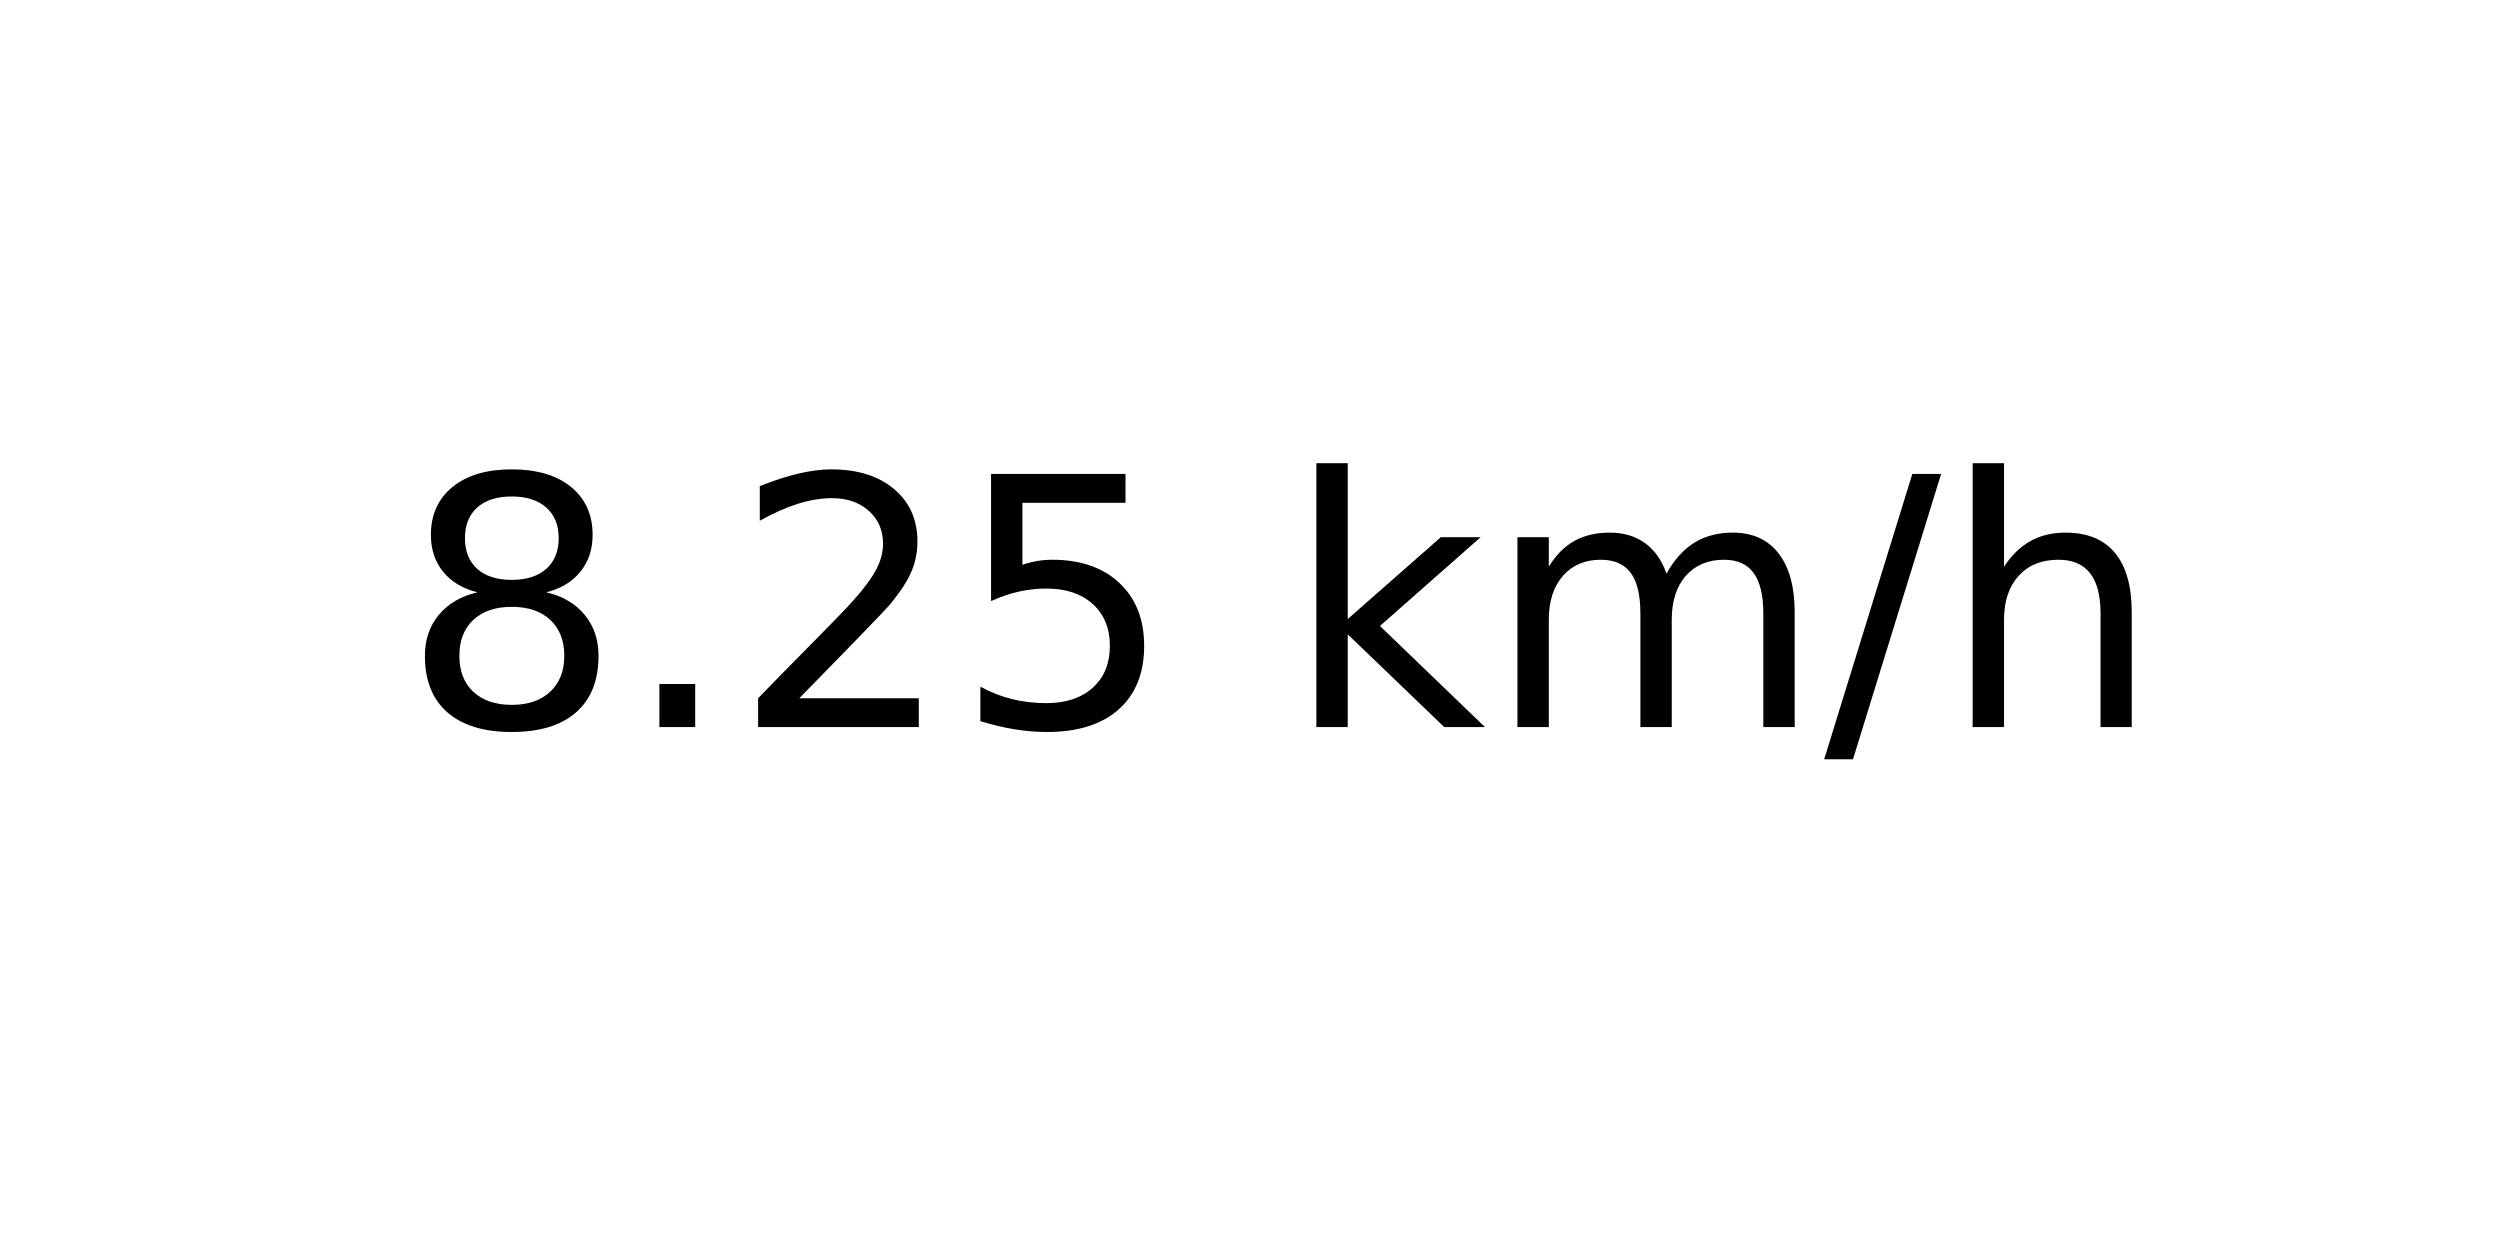
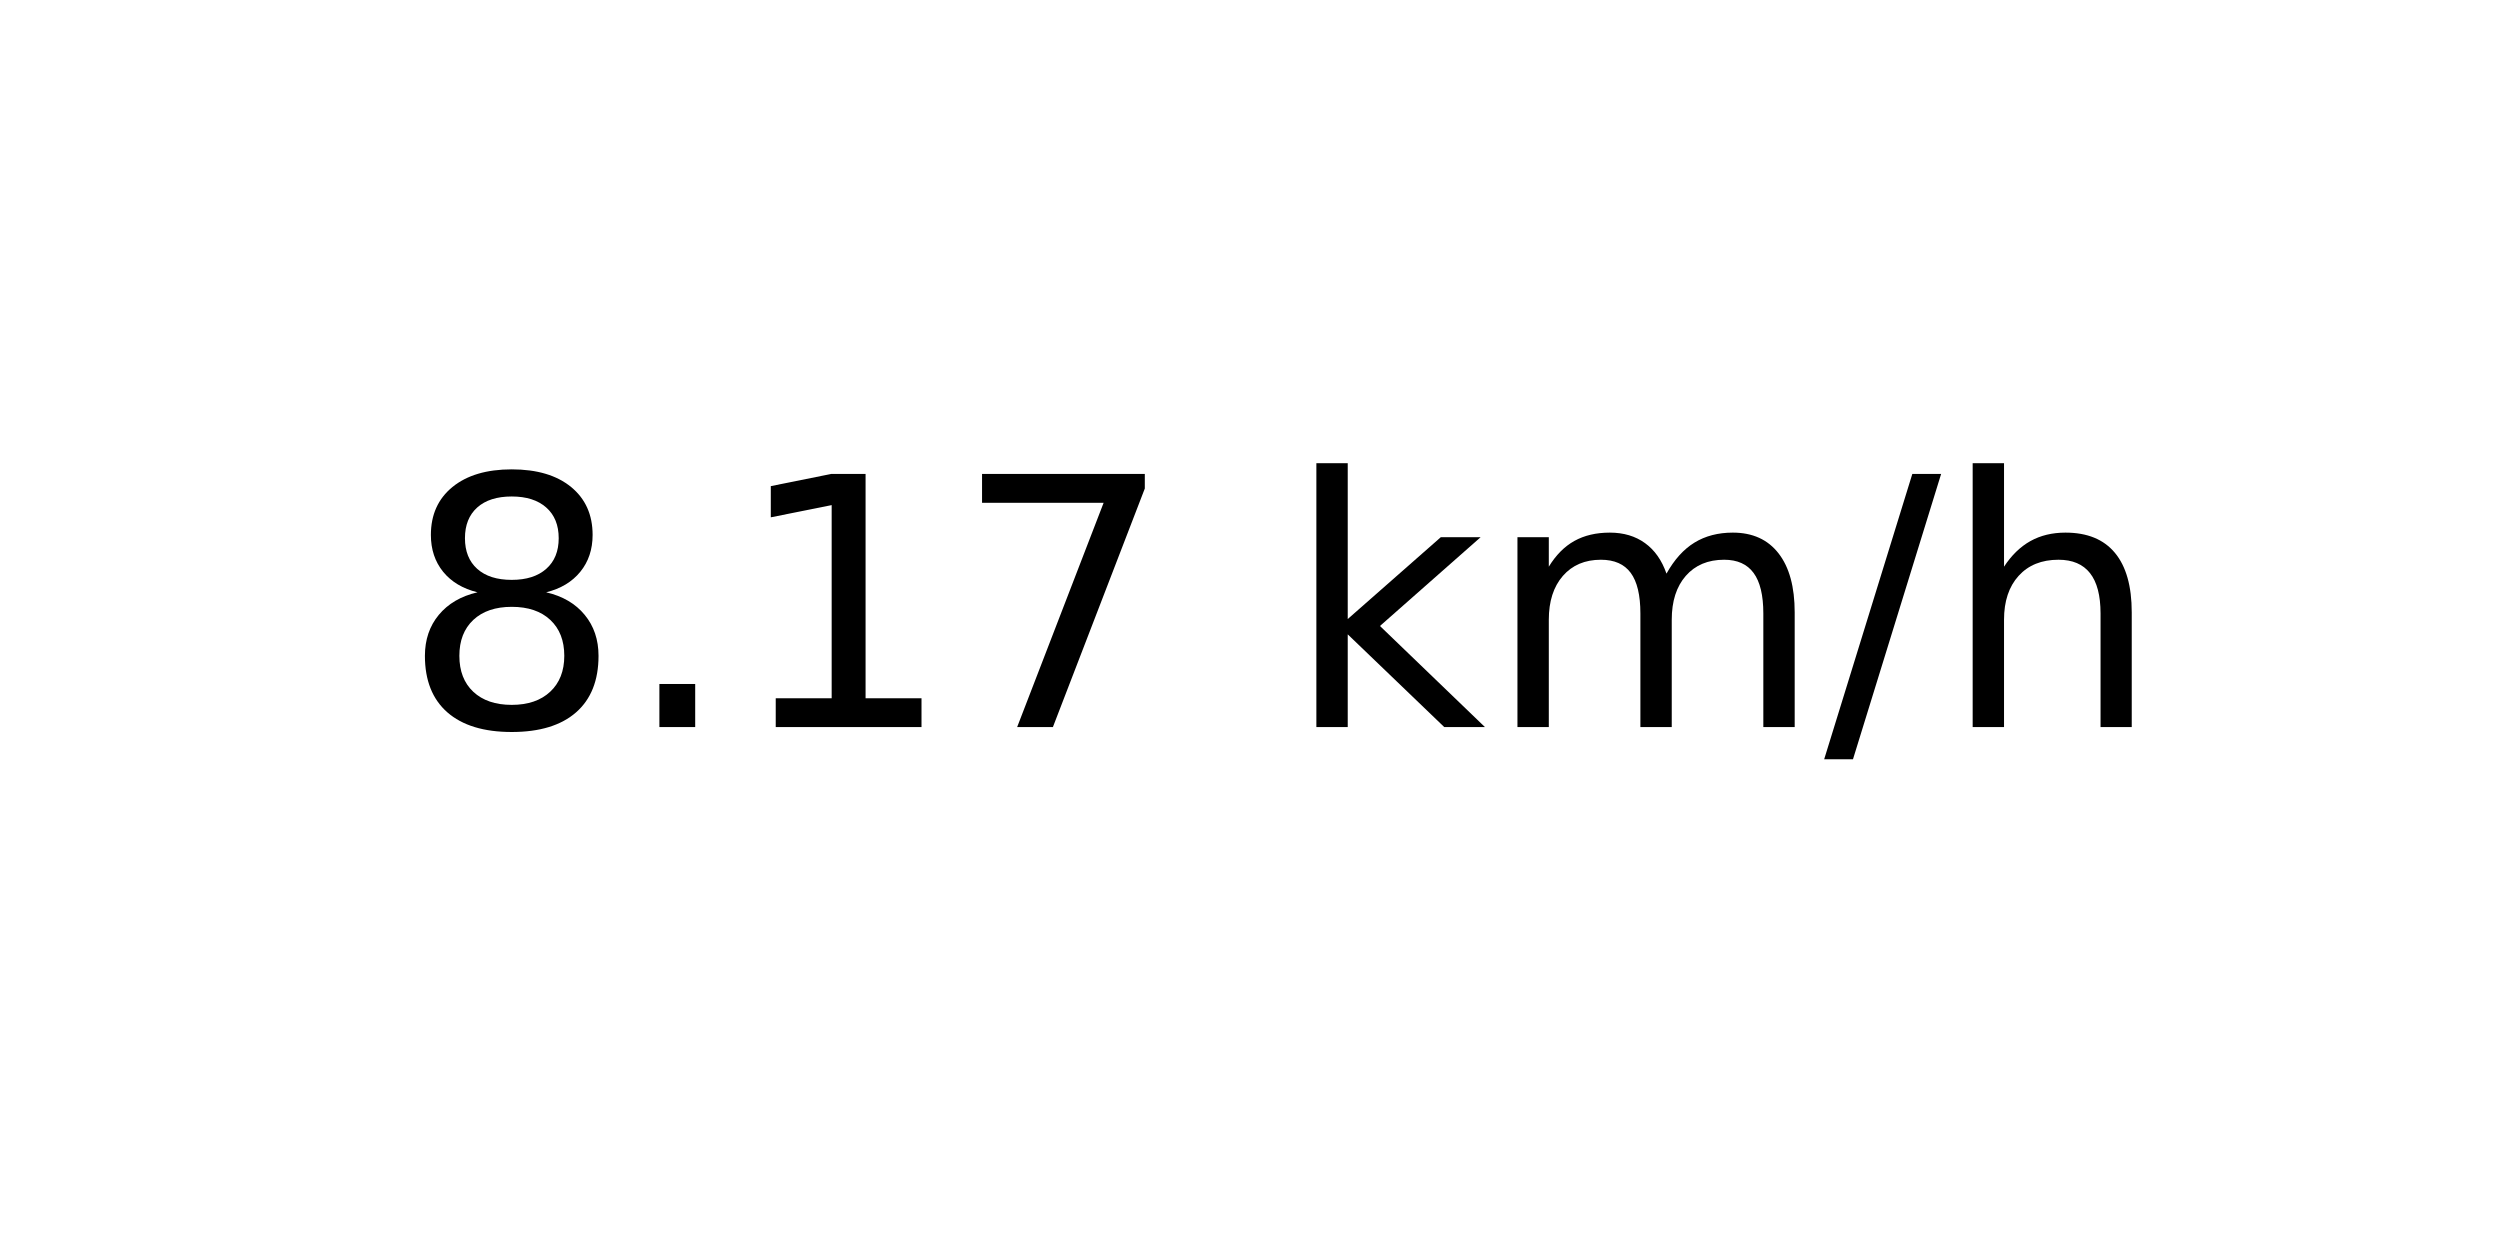
<svg xmlns="http://www.w3.org/2000/svg" xmlns:xlink="http://www.w3.org/1999/xlink" width="72pt" height="36pt" viewBox="0 0 72 36" version="1.1">
  <defs>
    <style type="text/css">*{stroke-linejoin: round; stroke-linecap: butt}</style>
  </defs>
  <g id="figure_1">
    <g id="axes_1">
      <g id="text_1">
        <g transform="translate(11.55937 20.93937) scale(0.1 -0.1)">
          <defs>
            <path id="DejaVuSans-38" d="M 2034 2216  Q 1584 2216 1326 1975  Q 1069 1734 1069 1313  Q 1069 891 1326 650  Q 1584 409 2034 409  Q 2484 409 2743 651  Q 3003 894 3003 1313  Q 3003 1734 2745 1975  Q 2488 2216 2034 2216  z M 1403 2484  Q 997 2584 770 2862  Q 544 3141 544 3541  Q 544 4100 942 4425  Q 1341 4750 2034 4750  Q 2731 4750 3128 4425  Q 3525 4100 3525 3541  Q 3525 3141 3298 2862  Q 3072 2584 2669 2484  Q 3125 2378 3379 2068  Q 3634 1759 3634 1313  Q 3634 634 3220 271  Q 2806 -91 2034 -91  Q 1263 -91 848 271  Q 434 634 434 1313  Q 434 1759 690 2068  Q 947 2378 1403 2484  z M 1172 3481  Q 1172 3119 1398 2916  Q 1625 2713 2034 2713  Q 2441 2713 2670 2916  Q 2900 3119 2900 3481  Q 2900 3844 2670 4047  Q 2441 4250 2034 4250  Q 1625 4250 1398 4047  Q 1172 3844 1172 3481  z " transform="scale(0.015625)" />
            <path id="DejaVuSans-2e" d="M 684 794  L 1344 794  L 1344 0  L 684 0  L 684 794  z " transform="scale(0.015625)" />
-             <path id="DejaVuSans-32" d="M 1228 531  L 3431 531  L 3431 0  L 469 0  L 469 531  Q 828 903 1448 1529  Q 2069 2156 2228 2338  Q 2531 2678 2651 2914  Q 2772 3150 2772 3378  Q 2772 3750 2511 3984  Q 2250 4219 1831 4219  Q 1534 4219 1204 4116  Q 875 4013 500 3803  L 500 4441  Q 881 4594 1212 4672  Q 1544 4750 1819 4750  Q 2544 4750 2975 4387  Q 3406 4025 3406 3419  Q 3406 3131 3298 2873  Q 3191 2616 2906 2266  Q 2828 2175 2409 1742  Q 1991 1309 1228 531  z " transform="scale(0.015625)" />
-             <path id="DejaVuSans-35" d="M 691 4666  L 3169 4666  L 3169 4134  L 1269 4134  L 1269 2991  Q 1406 3038 1543 3061  Q 1681 3084 1819 3084  Q 2600 3084 3056 2656  Q 3513 2228 3513 1497  Q 3513 744 3044 326  Q 2575 -91 1722 -91  Q 1428 -91 1123 -41  Q 819 9 494 109  L 494 744  Q 775 591 1075 516  Q 1375 441 1709 441  Q 2250 441 2565 725  Q 2881 1009 2881 1497  Q 2881 1984 2565 2268  Q 2250 2553 1709 2553  Q 1456 2553 1204 2497  Q 953 2441 691 2322  L 691 4666  z " transform="scale(0.015625)" />
+             <path id="DejaVuSans-31" d="M 794 531  L 1825 531  L 1825 4091  L 703 3866  L 703 4441  L 1819 4666  L 2450 4666  L 2450 531  L 3481 531  L 3481 0  L 794 0  L 794 531  z " transform="scale(0.015625)" />
+             <path id="DejaVuSans-37" d="M 525 4666  L 3525 4666  L 3525 4397  L 1831 0  L 1172 0  L 2766 4134  L 525 4134  L 525 4666  z " transform="scale(0.015625)" />
            <path id="DejaVuSans-20" transform="scale(0.015625)" />
            <path id="DejaVuSans-6b" d="M 581 4863  L 1159 4863  L 1159 1991  L 2875 3500  L 3609 3500  L 1753 1863  L 3688 0  L 2938 0  L 1159 1709  L 1159 0  L 581 0  L 581 4863  z " transform="scale(0.015625)" />
            <path id="DejaVuSans-6d" d="M 3328 2828  Q 3544 3216 3844 3400  Q 4144 3584 4550 3584  Q 5097 3584 5394 3201  Q 5691 2819 5691 2113  L 5691 0  L 5113 0  L 5113 2094  Q 5113 2597 4934 2840  Q 4756 3084 4391 3084  Q 3944 3084 3684 2787  Q 3425 2491 3425 1978  L 3425 0  L 2847 0  L 2847 2094  Q 2847 2600 2669 2842  Q 2491 3084 2119 3084  Q 1678 3084 1418 2786  Q 1159 2488 1159 1978  L 1159 0  L 581 0  L 581 3500  L 1159 3500  L 1159 2956  Q 1356 3278 1631 3431  Q 1906 3584 2284 3584  Q 2666 3584 2933 3390  Q 3200 3197 3328 2828  z " transform="scale(0.015625)" />
            <path id="DejaVuSans-2f" d="M 1625 4666  L 2156 4666  L 531 -594  L 0 -594  L 1625 4666  z " transform="scale(0.015625)" />
            <path id="DejaVuSans-68" d="M 3513 2113  L 3513 0  L 2938 0  L 2938 2094  Q 2938 2591 2744 2837  Q 2550 3084 2163 3084  Q 1697 3084 1428 2787  Q 1159 2491 1159 1978  L 1159 0  L 581 0  L 581 4863  L 1159 4863  L 1159 2956  Q 1366 3272 1645 3428  Q 1925 3584 2291 3584  Q 2894 3584 3203 3211  Q 3513 2838 3513 2113  z " transform="scale(0.015625)" />
          </defs>
          <use xlink:href="#DejaVuSans-38" />
          <use xlink:href="#DejaVuSans-2e" x="63.623" />
-           <use xlink:href="#DejaVuSans-32" x="95.41" />
-           <use xlink:href="#DejaVuSans-35" x="159.033" />
+           <use xlink:href="#DejaVuSans-31" x="95.41" />
+           <use xlink:href="#DejaVuSans-37" x="159.033" />
          <use xlink:href="#DejaVuSans-20" x="222.656" />
          <use xlink:href="#DejaVuSans-6b" x="254.443" />
          <use xlink:href="#DejaVuSans-6d" x="312.354" />
          <use xlink:href="#DejaVuSans-2f" x="409.766" />
          <use xlink:href="#DejaVuSans-68" x="443.457" />
        </g>
      </g>
    </g>
  </g>
</svg>
